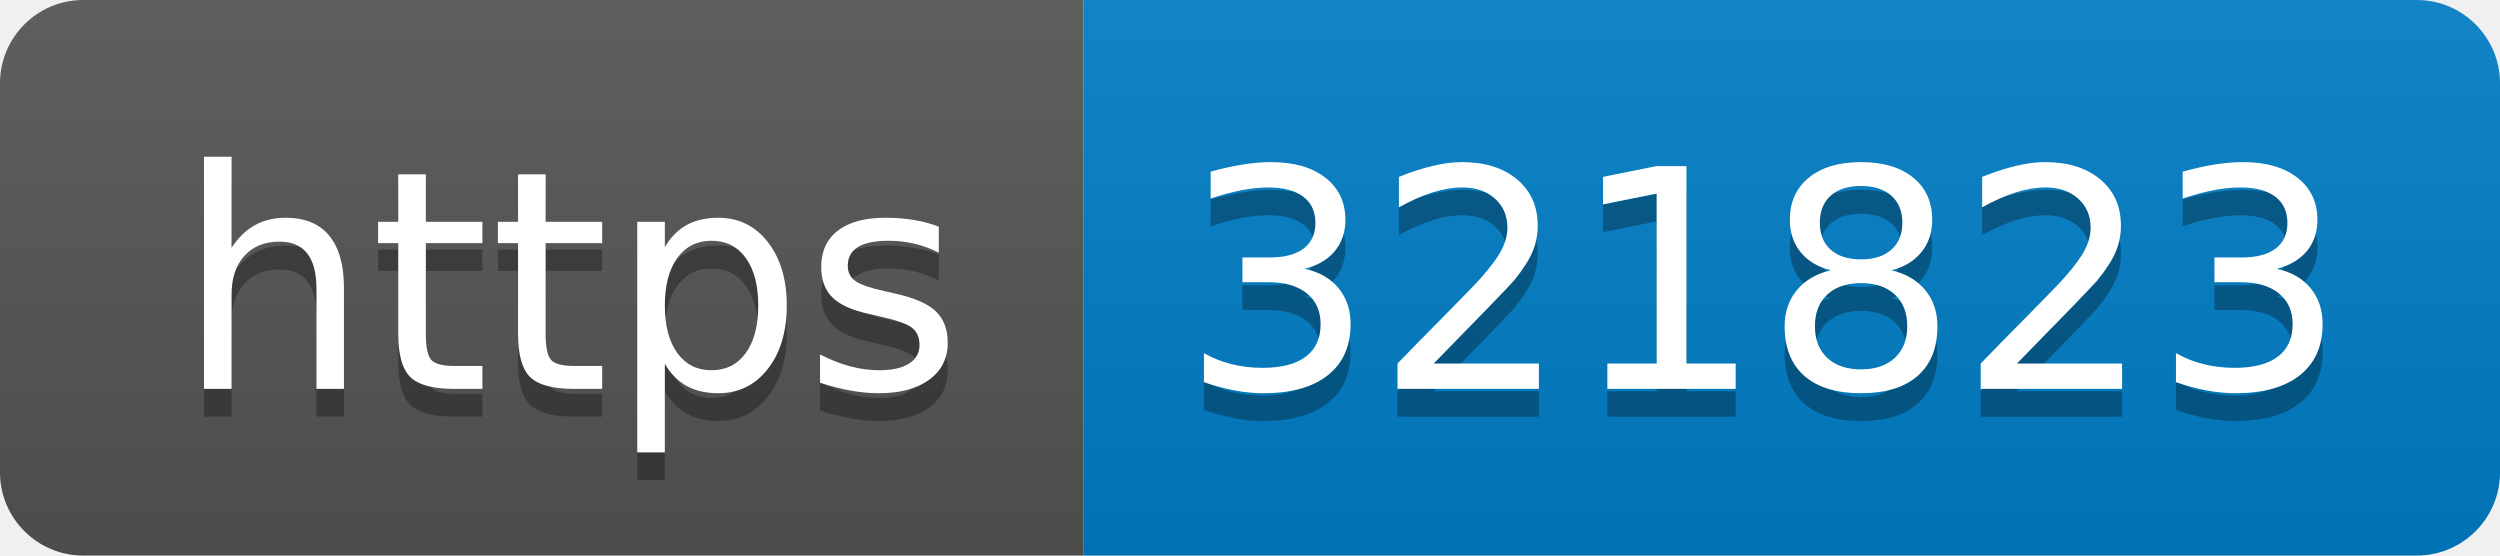
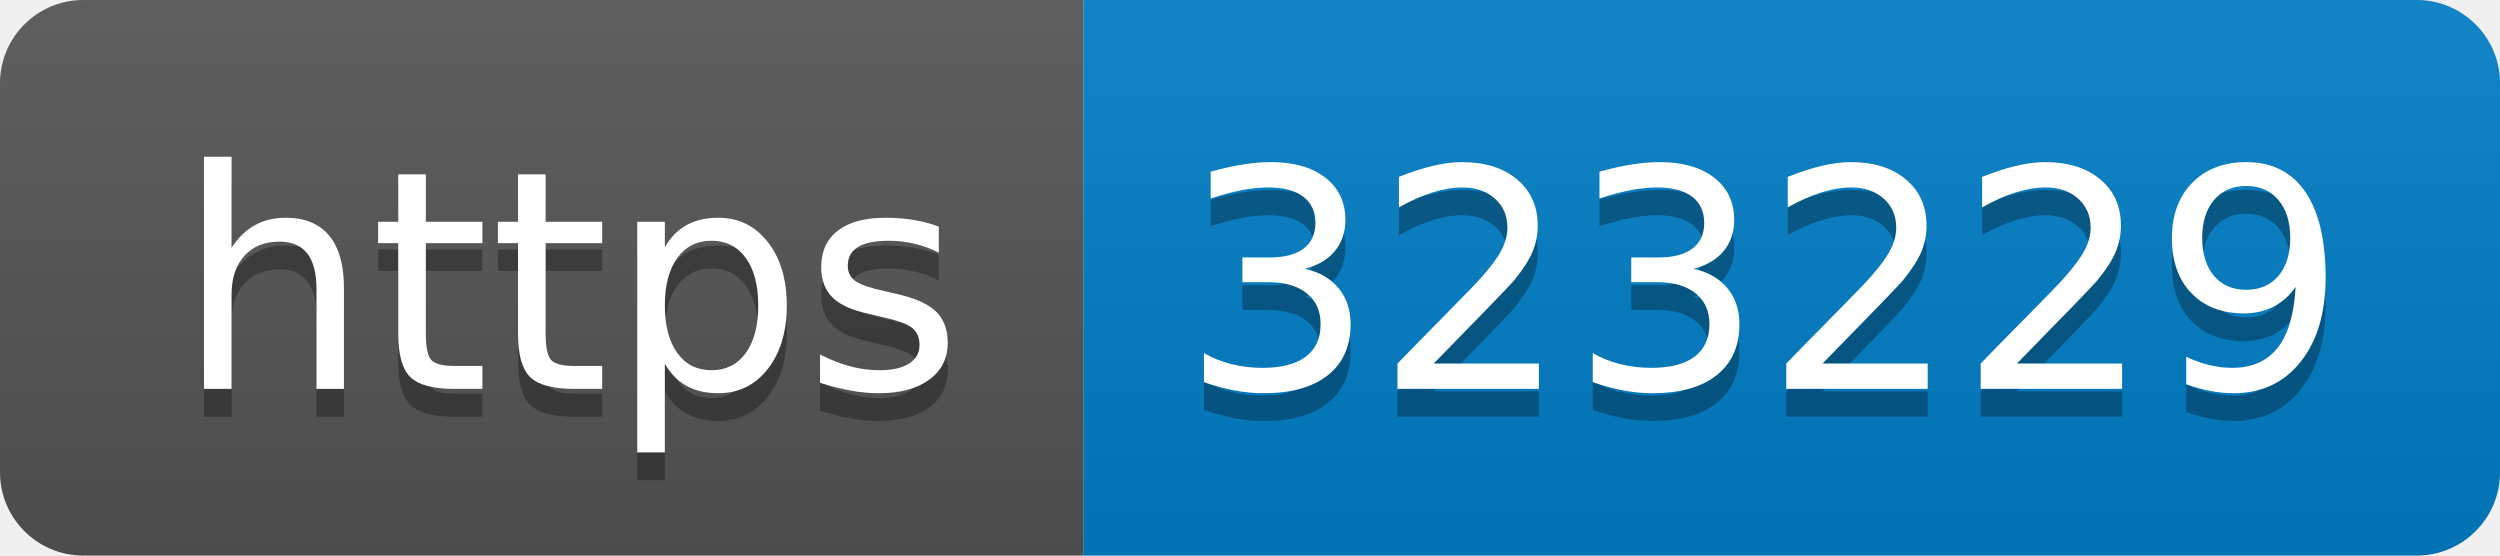
- <svg xmlns="http://www.w3.org/2000/svg" width="90" height="20" role="img" aria-label="https: 321823">
+ <svg xmlns="http://www.w3.org/2000/svg" width="90" height="20" role="img" aria-label="https: 323229">
  <linearGradient id="s" x2="0" y2="100%">
    <stop offset="0" stop-color="#bbb" stop-opacity=".1" />
    <stop offset="1" stop-opacity=".1" />
  </linearGradient>
  <clipPath id="r">
    <rect width="90" height="20" rx="3" fill="#fff" />
  </clipPath>
  <g clip-path="url(#r)">
    <rect width="39" height="20" fill="#555" />
    <rect x="39" width="51" height="20" fill="#007ec6" />
    <rect width="90" height="20" fill="url(#s)" />
  </g>
  <g fill="#fff" text-anchor="middle" font-family="Verdana,Geneva,DejaVu Sans,sans-serif" text-rendering="geometricPrecision" font-size="110">
    <text aria-hidden="true" x="205" y="150" fill="#010101" fill-opacity=".3" transform="scale(.1)" textLength="290">https</text>
    <text x="205" y="140" transform="scale(.1)" fill="#fff" textLength="290">https</text>
-     <text aria-hidden="true" x="635" y="150" fill="#010101" fill-opacity=".3" transform="scale(.1)" textLength="410">321823</text>
-     <text x="635" y="140" transform="scale(.1)" fill="#fff" textLength="410">321823</text>
+     <text aria-hidden="true" x="635" y="150" fill="#010101" fill-opacity=".3" transform="scale(.1)" textLength="410">323229</text>
+     <text x="635" y="140" transform="scale(.1)" fill="#fff" textLength="410">323229</text>
  </g>
</svg>
